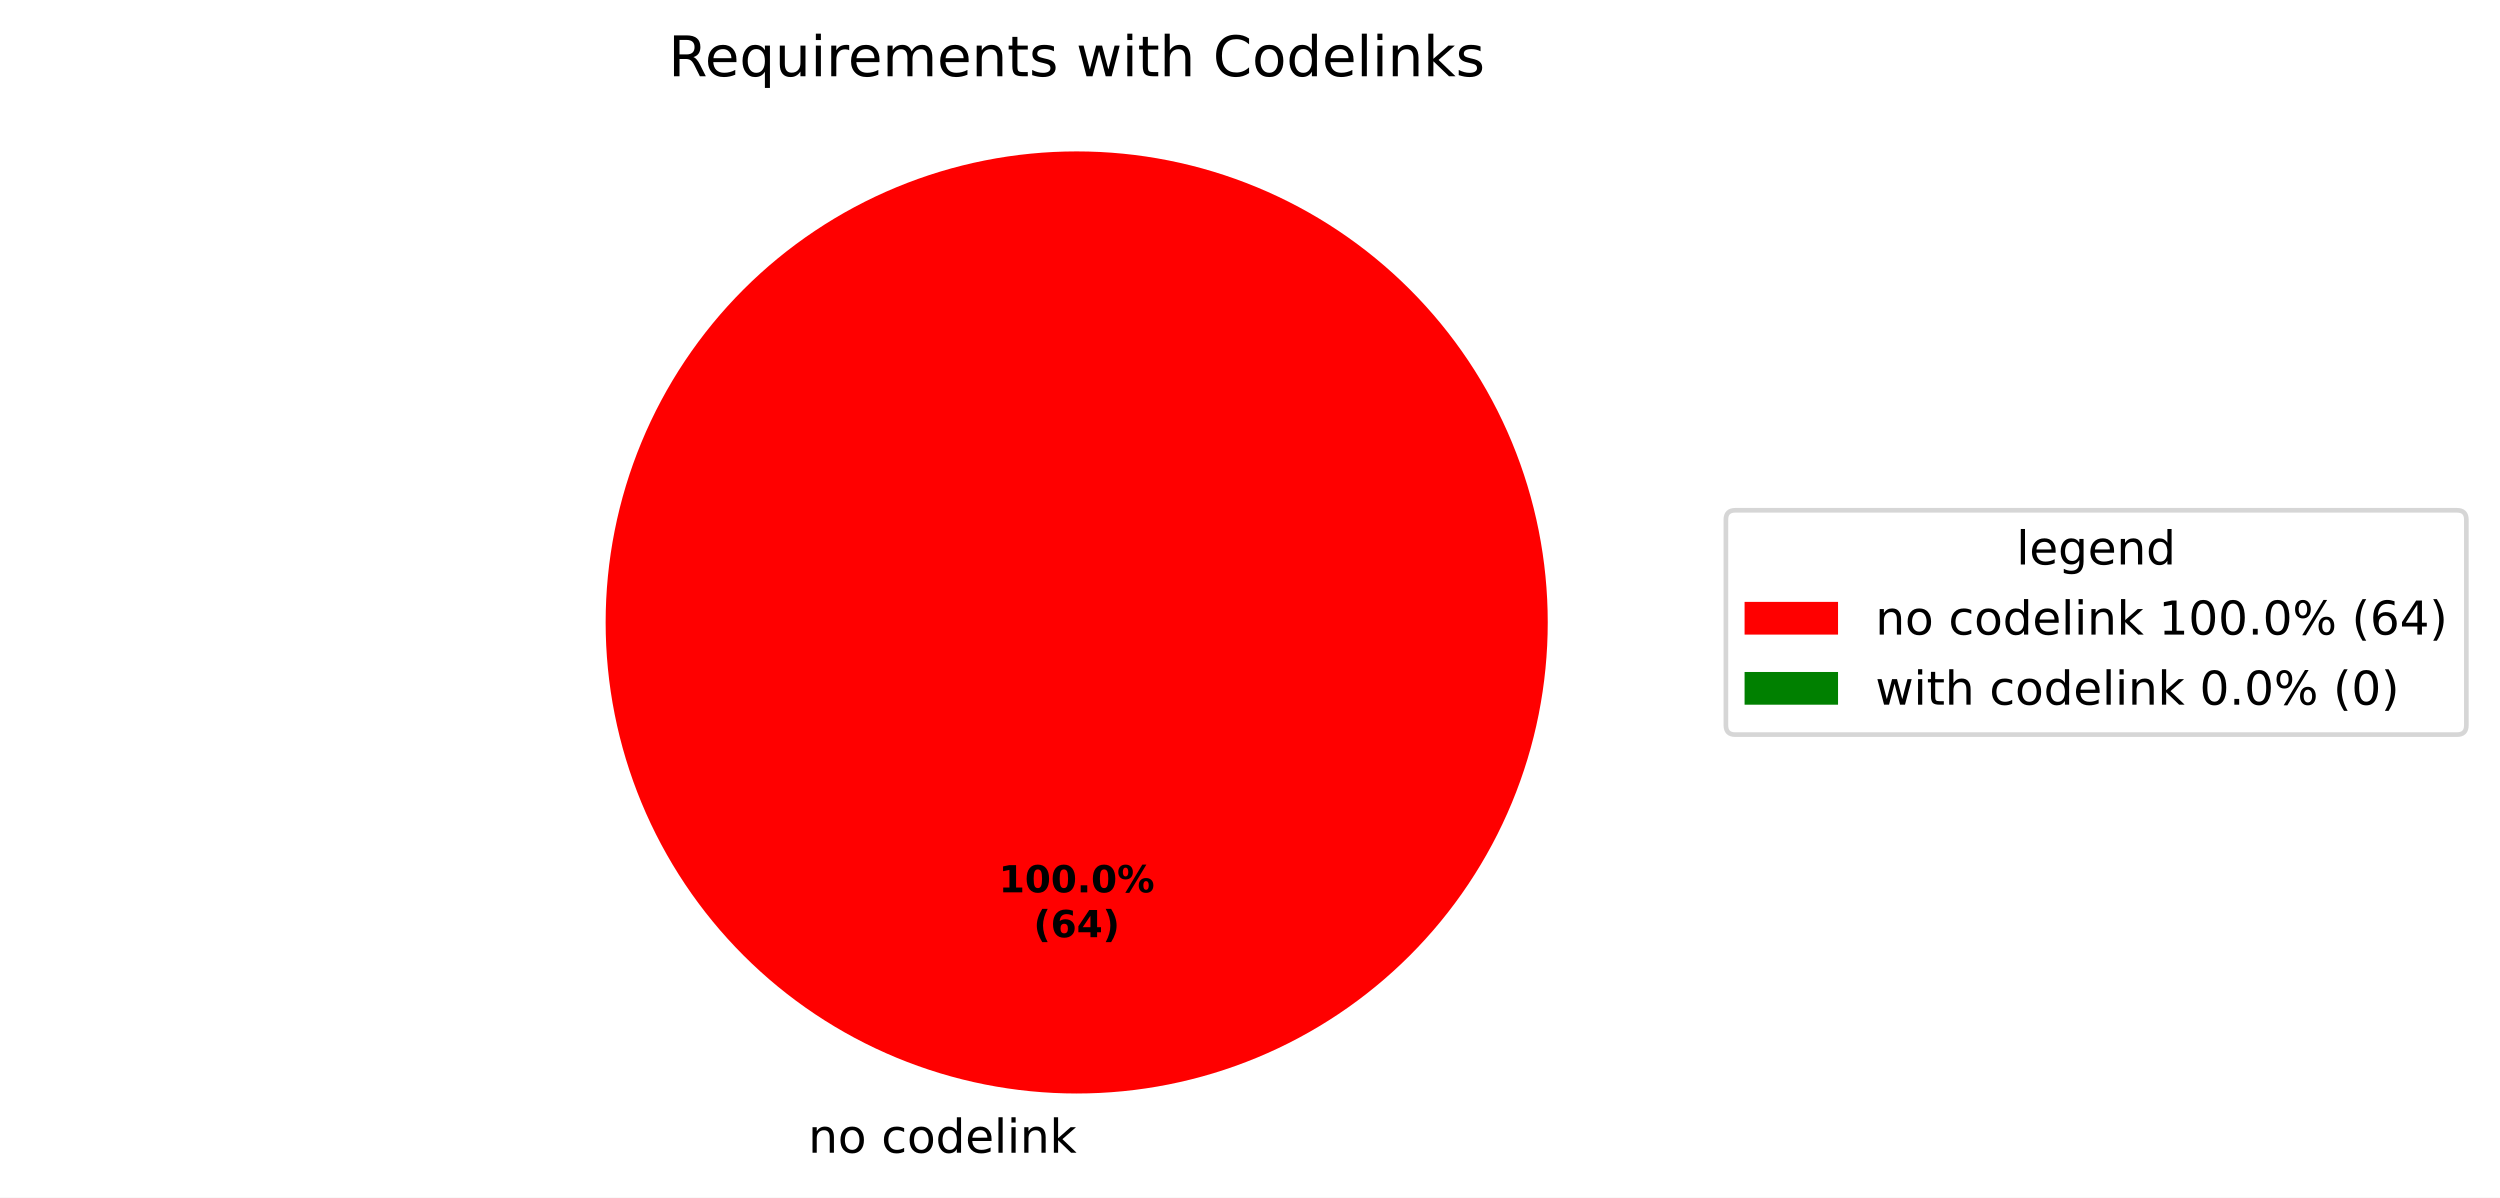
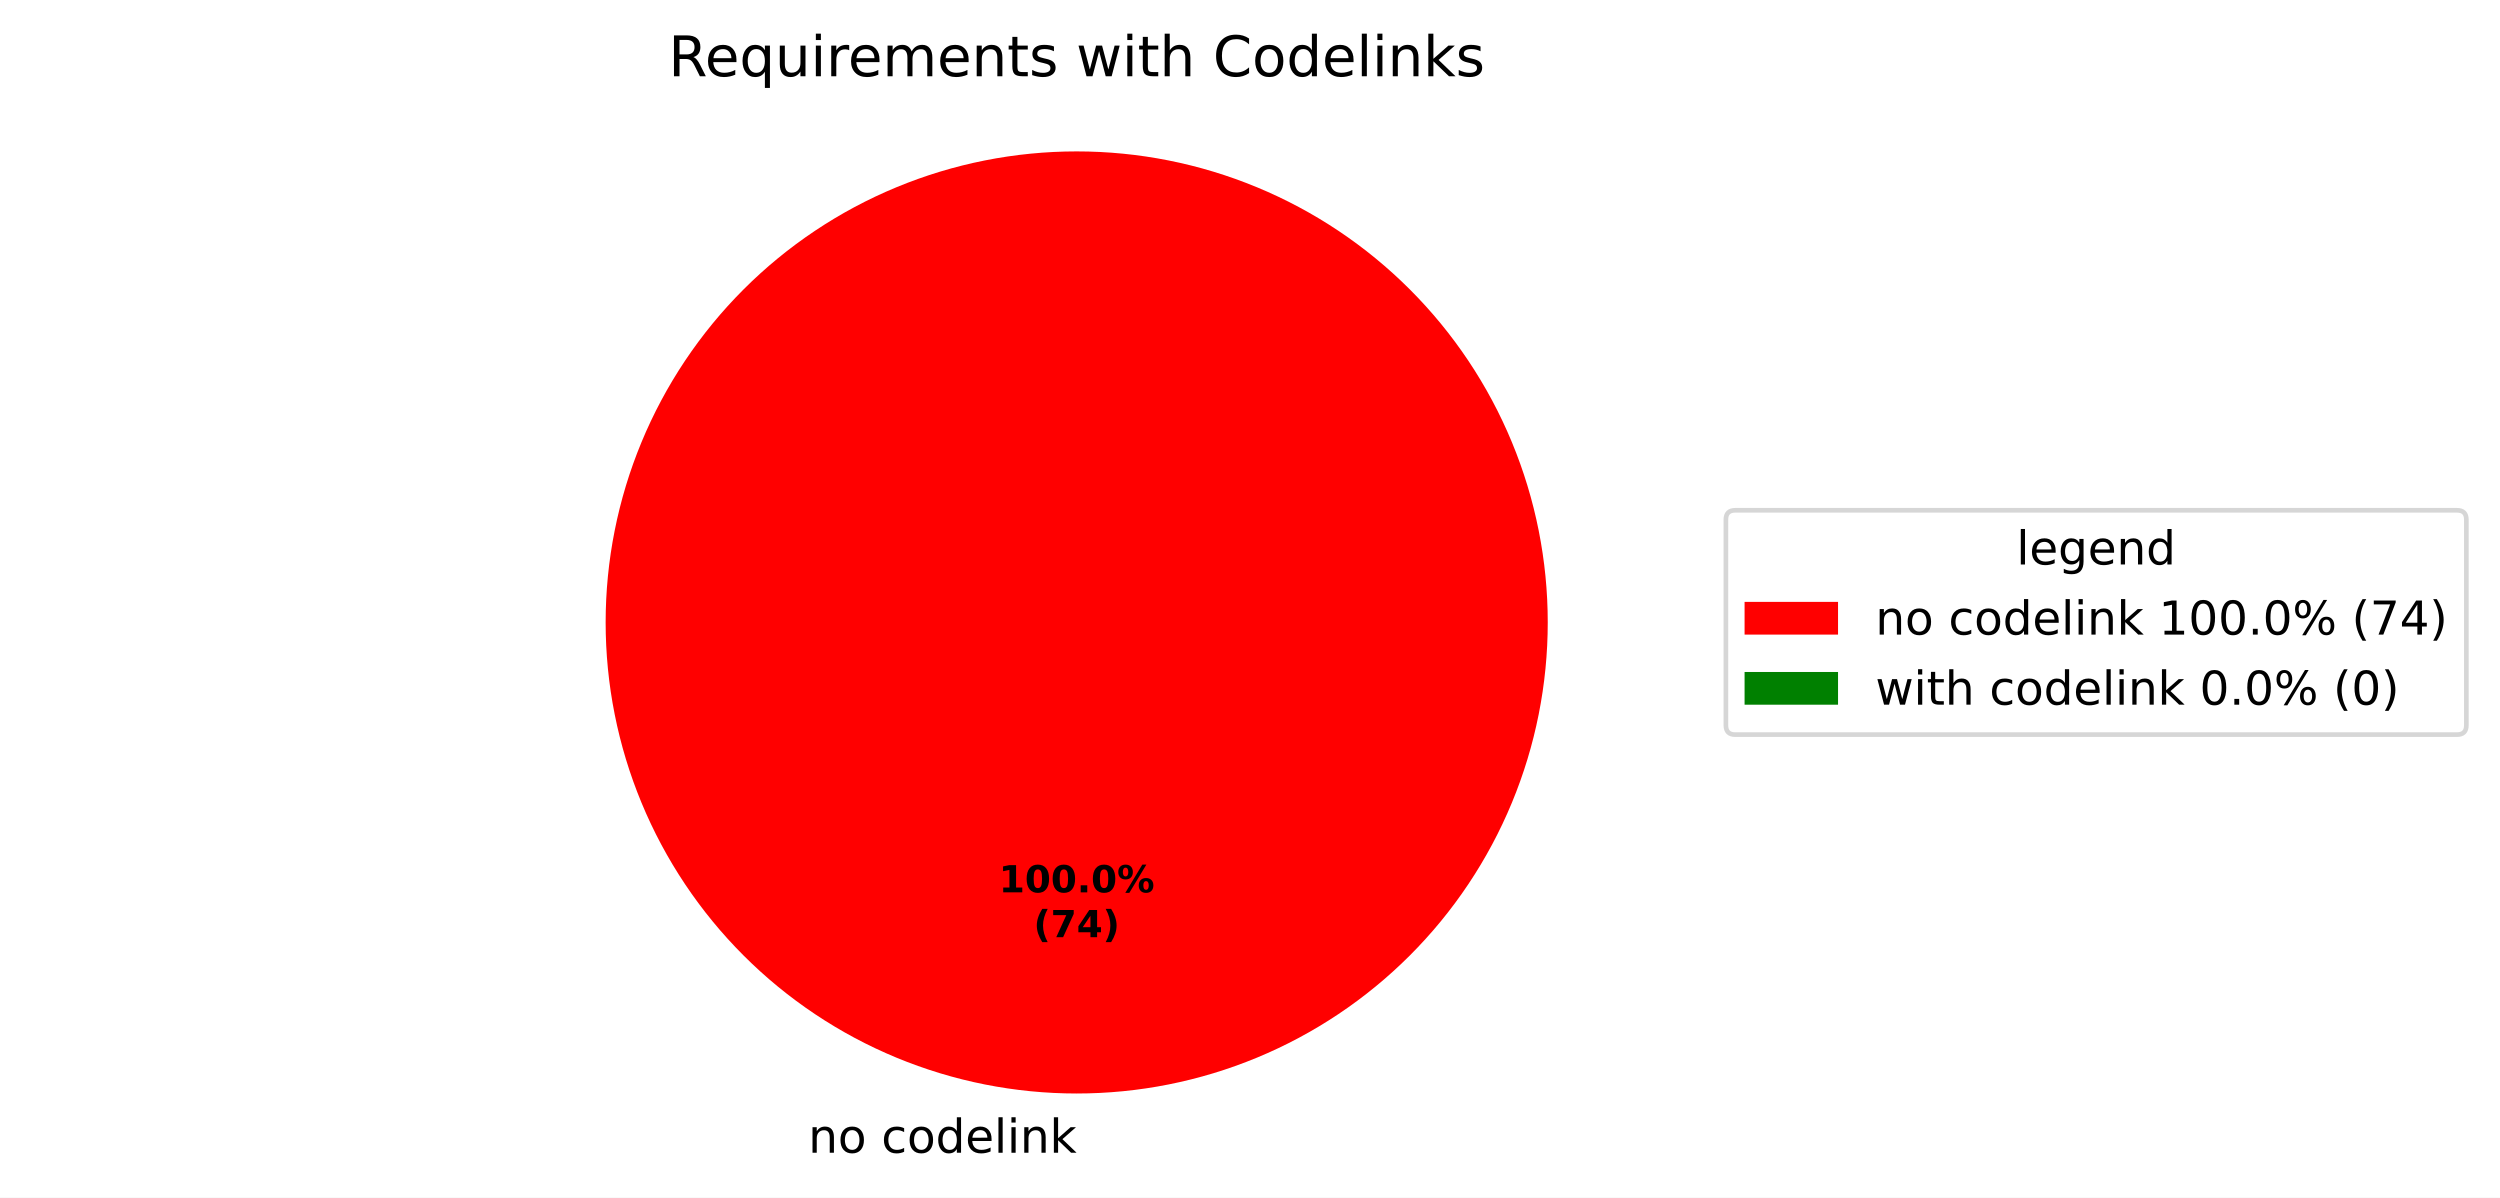
<svg xmlns="http://www.w3.org/2000/svg" xmlns:xlink="http://www.w3.org/1999/xlink" width="534.972pt" height="256.279pt" viewBox="0 0 534.972 256.279" version="1.1">
  <defs>
    <style type="text/css">*{stroke-linejoin: round; stroke-linecap: butt}</style>
  </defs>
  <g id="figure_1">
    <g id="patch_1">
      <path d="M 0 256.279  L 534.972 256.279  L 534.972 0  L 0 0  z " style="fill: #ffffff" />
    </g>
    <g id="axes_1">
      <g id="patch_2">
        <path d="M 331.2 133.198  C 331.2 119.961 328.593 106.853 323.527 94.624  C 318.462 82.394 311.036 71.282 301.676 61.922  C 292.316 52.562 281.204 45.137 268.974 40.071  C 256.745 35.006 243.637 32.398 230.4 32.398  C 217.163 32.398 204.055 35.006 191.826 40.071  C 179.596 45.137 168.484 52.562 159.124 61.922  C 149.764 71.282 142.338 82.394 137.273 94.624  C 132.207 106.853 129.6 119.961 129.6 133.198  C 129.6 146.435 132.207 159.543 137.273 171.773  C 142.338 184.002 149.764 195.115 159.124 204.474  C 168.484 213.834 179.596 221.26 191.826 226.325  C 204.055 231.391 217.163 233.998 230.4 233.998  C 243.637 233.998 256.745 231.391 268.974 226.325  C 281.204 221.26 292.316 213.834 301.676 204.474  C 311.036 195.115 318.462 184.002 323.527 171.773  C 328.593 159.543 331.2 146.435 331.2 133.198  M 230.4 133.198  z " style="fill: #ff0000" />
      </g>
      <g id="patch_3">
        <path d="M 230.4 32.398  C 230.4 32.398 230.4 32.398 230.4 32.398  L 230.4 133.198  z " style="fill: #008000" />
      </g>
      <g id="matplotlib.axis_1" />
      <g id="matplotlib.axis_2" />
      <g id="text_1">
        <g transform="translate(172.9625 246.6762) scale(0.1 -0.1)">
          <defs>
            <path id="DejaVuSans-51" d="M 3513 2113  L 3513 0  L 2938 0  L 2938 2094  Q 2938 2591 2744 2837  Q 2550 3084 2163 3084  Q 1697 3084 1428 2787  Q 1159 2491 1159 1978  L 1159 0  L 581 0  L 581 3500  L 1159 3500  L 1159 2956  Q 1366 3272 1645 3428  Q 1925 3584 2291 3584  Q 2894 3584 3203 3211  Q 3513 2838 3513 2113  z " transform="scale(0.015625)" />
            <path id="DejaVuSans-52" d="M 1959 3097  Q 1497 3097 1228 2736  Q 959 2375 959 1747  Q 959 1119 1226 758  Q 1494 397 1959 397  Q 2419 397 2687 759  Q 2956 1122 2956 1747  Q 2956 2369 2687 2733  Q 2419 3097 1959 3097  z M 1959 3584  Q 2709 3584 3137 3096  Q 3566 2609 3566 1747  Q 3566 888 3137 398  Q 2709 -91 1959 -91  Q 1206 -91 779 398  Q 353 888 353 1747  Q 353 2609 779 3096  Q 1206 3584 1959 3584  z " transform="scale(0.015625)" />
            <path id="DejaVuSans-3" transform="scale(0.015625)" />
            <path id="DejaVuSans-46" d="M 3122 3366  L 3122 2828  Q 2878 2963 2633 3030  Q 2388 3097 2138 3097  Q 1578 3097 1268 2742  Q 959 2388 959 1747  Q 959 1106 1268 751  Q 1578 397 2138 397  Q 2388 397 2633 464  Q 2878 531 3122 666  L 3122 134  Q 2881 22 2623 -34  Q 2366 -91 2075 -91  Q 1284 -91 818 406  Q 353 903 353 1747  Q 353 2603 823 3093  Q 1294 3584 2113 3584  Q 2378 3584 2631 3529  Q 2884 3475 3122 3366  z " transform="scale(0.015625)" />
            <path id="DejaVuSans-47" d="M 2906 2969  L 2906 4863  L 3481 4863  L 3481 0  L 2906 0  L 2906 525  Q 2725 213 2448 61  Q 2172 -91 1784 -91  Q 1150 -91 751 415  Q 353 922 353 1747  Q 353 2572 751 3078  Q 1150 3584 1784 3584  Q 2172 3584 2448 3432  Q 2725 3281 2906 2969  z M 947 1747  Q 947 1113 1208 752  Q 1469 391 1925 391  Q 2381 391 2643 752  Q 2906 1113 2906 1747  Q 2906 2381 2643 2742  Q 2381 3103 1925 3103  Q 1469 3103 1208 2742  Q 947 2381 947 1747  z " transform="scale(0.015625)" />
            <path id="DejaVuSans-48" d="M 3597 1894  L 3597 1613  L 953 1613  Q 991 1019 1311 708  Q 1631 397 2203 397  Q 2534 397 2845 478  Q 3156 559 3463 722  L 3463 178  Q 3153 47 2828 -22  Q 2503 -91 2169 -91  Q 1331 -91 842 396  Q 353 884 353 1716  Q 353 2575 817 3079  Q 1281 3584 2069 3584  Q 2775 3584 3186 3129  Q 3597 2675 3597 1894  z M 3022 2063  Q 3016 2534 2758 2815  Q 2500 3097 2075 3097  Q 1594 3097 1305 2825  Q 1016 2553 972 2059  L 3022 2063  z " transform="scale(0.015625)" />
            <path id="DejaVuSans-4f" d="M 603 4863  L 1178 4863  L 1178 0  L 603 0  L 603 4863  z " transform="scale(0.015625)" />
            <path id="DejaVuSans-4c" d="M 603 3500  L 1178 3500  L 1178 0  L 603 0  L 603 3500  z M 603 4863  L 1178 4863  L 1178 4134  L 603 4134  L 603 4863  z " transform="scale(0.015625)" />
            <path id="DejaVuSans-4e" d="M 581 4863  L 1159 4863  L 1159 1991  L 2875 3500  L 3609 3500  L 1753 1863  L 3688 0  L 2938 0  L 1159 1709  L 1159 0  L 581 0  L 581 4863  z " transform="scale(0.015625)" />
          </defs>
          <use xlink:href="#DejaVuSans-51" />
          <use xlink:href="#DejaVuSans-52" transform="translate(63.375 0)" />
          <use xlink:href="#DejaVuSans-3" transform="translate(124.5625 0)" />
          <use xlink:href="#DejaVuSans-46" transform="translate(156.3438 0)" />
          <use xlink:href="#DejaVuSans-52" transform="translate(211.3281 0)" />
          <use xlink:href="#DejaVuSans-47" transform="translate(272.5156 0)" />
          <use xlink:href="#DejaVuSans-48" transform="translate(336 0)" />
          <use xlink:href="#DejaVuSans-4f" transform="translate(397.5312 0)" />
          <use xlink:href="#DejaVuSans-4c" transform="translate(425.3125 0)" />
          <use xlink:href="#DejaVuSans-51" transform="translate(453.0938 0)" />
          <use xlink:href="#DejaVuSans-4e" transform="translate(516.4688 0)" />
        </g>
      </g>
      <g id="text_2">
        <g transform="translate(213.74 190.9555) scale(0.08 -0.08)">
          <defs>
            <path id="DejaVuSans-Bold-14" d="M 750 831  L 1813 831  L 1813 3847  L 722 3622  L 722 4441  L 1806 4666  L 2950 4666  L 2950 831  L 4013 831  L 4013 0  L 750 0  L 750 831  z " transform="scale(0.015625)" />
            <path id="DejaVuSans-Bold-13" d="M 2944 2338  Q 2944 3213 2780 3570  Q 2616 3928 2228 3928  Q 1841 3928 1675 3570  Q 1509 3213 1509 2338  Q 1509 1453 1675 1090  Q 1841 728 2228 728  Q 2613 728 2778 1090  Q 2944 1453 2944 2338  z M 4147 2328  Q 4147 1169 3647 539  Q 3147 -91 2228 -91  Q 1306 -91 806 539  Q 306 1169 306 2328  Q 306 3491 806 4120  Q 1306 4750 2228 4750  Q 3147 4750 3647 4120  Q 4147 3491 4147 2328  z " transform="scale(0.015625)" />
            <path id="DejaVuSans-Bold-11" d="M 653 1209  L 1778 1209  L 1778 0  L 653 0  L 653 1209  z " transform="scale(0.015625)" />
            <path id="DejaVuSans-Bold-8" d="M 4959 1925  Q 4738 1925 4616 1733  Q 4494 1541 4494 1184  Q 4494 825 4614 633  Q 4734 441 4959 441  Q 5184 441 5303 633  Q 5422 825 5422 1184  Q 5422 1541 5301 1733  Q 5181 1925 4959 1925  z M 4959 2450  Q 5541 2450 5875 2112  Q 6209 1775 6209 1184  Q 6209 594 5875 251  Q 5541 -91 4959 -91  Q 4378 -91 4042 251  Q 3706 594 3706 1184  Q 3706 1772 4042 2111  Q 4378 2450 4959 2450  z M 2094 -91  L 1403 -91  L 4319 4750  L 5013 4750  L 2094 -91  z M 1453 4750  Q 2034 4750 2367 4411  Q 2700 4072 2700 3481  Q 2700 2891 2367 2550  Q 2034 2209 1453 2209  Q 872 2209 539 2550  Q 206 2891 206 3481  Q 206 4072 539 4411  Q 872 4750 1453 4750  z M 1453 4225  Q 1228 4225 1106 4031  Q 984 3838 984 3481  Q 984 3122 1106 2926  Q 1228 2731 1453 2731  Q 1678 2731 1798 2926  Q 1919 3122 1919 3481  Q 1919 3838 1797 4031  Q 1675 4225 1453 4225  z " transform="scale(0.015625)" />
          </defs>
          <use xlink:href="#DejaVuSans-Bold-14" />
          <use xlink:href="#DejaVuSans-Bold-13" transform="translate(69.57812 0)" />
          <use xlink:href="#DejaVuSans-Bold-13" transform="translate(139.1562 0)" />
          <use xlink:href="#DejaVuSans-Bold-11" transform="translate(208.7344 0)" />
          <use xlink:href="#DejaVuSans-Bold-13" transform="translate(246.7188 0)" />
          <use xlink:href="#DejaVuSans-Bold-8" transform="translate(316.2969 0)" />
        </g>
        <g transform="translate(221.1775 200.557) scale(0.08 -0.08)">
          <defs>
            <path id="DejaVuSans-Bold-b" d="M 2413 -844  L 1484 -844  Q 1006 -72 778 623  Q 550 1319 550 2003  Q 550 2688 779 3389  Q 1009 4091 1484 4856  L 2413 4856  Q 2013 4116 1813 3408  Q 1613 2700 1613 2009  Q 1613 1319 1811 609  Q 2009 -100 2413 -844  z " transform="scale(0.015625)" />
-             <path id="DejaVuSans-Bold-19" d="M 2316 2303  Q 2000 2303 1842 2098  Q 1684 1894 1684 1484  Q 1684 1075 1842 870  Q 2000 666 2316 666  Q 2634 666 2792 870  Q 2950 1075 2950 1484  Q 2950 1894 2792 2098  Q 2634 2303 2316 2303  z M 3803 4544  L 3803 3681  Q 3506 3822 3243 3889  Q 2981 3956 2731 3956  Q 2194 3956 1894 3657  Q 1594 3359 1544 2772  Q 1750 2925 1990 3001  Q 2231 3078 2516 3078  Q 3231 3078 3670 2659  Q 4109 2241 4109 1563  Q 4109 813 3618 361  Q 3128 -91 2303 -91  Q 1394 -91 895 523  Q 397 1138 397 2266  Q 397 3422 980 4083  Q 1563 4744 2578 4744  Q 2900 4744 3203 4694  Q 3506 4644 3803 4544  z " transform="scale(0.015625)" />
+             <path id="DejaVuSans-Bold-1a" d="M 428 4666  L 3944 4666  L 3944 3988  L 2125 0  L 953 0  L 2675 3781  L 428 3781  L 428 4666  z " transform="scale(0.015625)" />
            <path id="DejaVuSans-Bold-17" d="M 2356 3675  L 1038 1722  L 2356 1722  L 2356 3675  z M 2156 4666  L 3494 4666  L 3494 1722  L 4159 1722  L 4159 850  L 3494 850  L 3494 0  L 2356 0  L 2356 850  L 288 850  L 288 1881  L 2156 4666  z " transform="scale(0.015625)" />
            <path id="DejaVuSans-Bold-c" d="M 513 -844  Q 913 -100 1113 609  Q 1313 1319 1313 2009  Q 1313 2700 1113 3408  Q 913 4116 513 4856  L 1441 4856  Q 1916 4091 2145 3389  Q 2375 2688 2375 2003  Q 2375 1319 2147 623  Q 1919 -72 1441 -844  L 513 -844  z " transform="scale(0.015625)" />
          </defs>
          <use xlink:href="#DejaVuSans-Bold-b" />
-           <use xlink:href="#DejaVuSans-Bold-19" transform="translate(45.70312 0)" />
+           <use xlink:href="#DejaVuSans-Bold-1a" transform="translate(45.70312 0)" />
          <use xlink:href="#DejaVuSans-Bold-17" transform="translate(115.2812 0)" />
          <use xlink:href="#DejaVuSans-Bold-c" transform="translate(184.8594 0)" />
        </g>
      </g>
      <g id="text_3">
        <g transform="translate(143.0466 16.31812) scale(0.12 -0.12)">
          <defs>
            <path id="DejaVuSans-35" d="M 2841 2188  Q 3044 2119 3236 1894  Q 3428 1669 3622 1275  L 4263 0  L 3584 0  L 2988 1197  Q 2756 1666 2539 1819  Q 2322 1972 1947 1972  L 1259 1972  L 1259 0  L 628 0  L 628 4666  L 2053 4666  Q 2853 4666 3247 4331  Q 3641 3997 3641 3322  Q 3641 2881 3436 2590  Q 3231 2300 2841 2188  z M 1259 4147  L 1259 2491  L 2053 2491  Q 2509 2491 2742 2702  Q 2975 2913 2975 3322  Q 2975 3731 2742 3939  Q 2509 4147 2053 4147  L 1259 4147  z " transform="scale(0.015625)" />
            <path id="DejaVuSans-54" d="M 947 1747  Q 947 1113 1208 752  Q 1469 391 1925 391  Q 2381 391 2643 752  Q 2906 1113 2906 1747  Q 2906 2381 2643 2742  Q 2381 3103 1925 3103  Q 1469 3103 1208 2742  Q 947 2381 947 1747  z M 2906 525  Q 2725 213 2448 61  Q 2172 -91 1784 -91  Q 1150 -91 751 415  Q 353 922 353 1747  Q 353 2572 751 3078  Q 1150 3584 1784 3584  Q 2172 3584 2448 3432  Q 2725 3281 2906 2969  L 2906 3500  L 3481 3500  L 3481 -1331  L 2906 -1331  L 2906 525  z " transform="scale(0.015625)" />
            <path id="DejaVuSans-58" d="M 544 1381  L 544 3500  L 1119 3500  L 1119 1403  Q 1119 906 1312 657  Q 1506 409 1894 409  Q 2359 409 2629 706  Q 2900 1003 2900 1516  L 2900 3500  L 3475 3500  L 3475 0  L 2900 0  L 2900 538  Q 2691 219 2414 64  Q 2138 -91 1772 -91  Q 1169 -91 856 284  Q 544 659 544 1381  z M 1991 3584  L 1991 3584  z " transform="scale(0.015625)" />
            <path id="DejaVuSans-55" d="M 2631 2963  Q 2534 3019 2420 3045  Q 2306 3072 2169 3072  Q 1681 3072 1420 2755  Q 1159 2438 1159 1844  L 1159 0  L 581 0  L 581 3500  L 1159 3500  L 1159 2956  Q 1341 3275 1631 3429  Q 1922 3584 2338 3584  Q 2397 3584 2469 3576  Q 2541 3569 2628 3553  L 2631 2963  z " transform="scale(0.015625)" />
            <path id="DejaVuSans-50" d="M 3328 2828  Q 3544 3216 3844 3400  Q 4144 3584 4550 3584  Q 5097 3584 5394 3201  Q 5691 2819 5691 2113  L 5691 0  L 5113 0  L 5113 2094  Q 5113 2597 4934 2840  Q 4756 3084 4391 3084  Q 3944 3084 3684 2787  Q 3425 2491 3425 1978  L 3425 0  L 2847 0  L 2847 2094  Q 2847 2600 2669 2842  Q 2491 3084 2119 3084  Q 1678 3084 1418 2786  Q 1159 2488 1159 1978  L 1159 0  L 581 0  L 581 3500  L 1159 3500  L 1159 2956  Q 1356 3278 1631 3431  Q 1906 3584 2284 3584  Q 2666 3584 2933 3390  Q 3200 3197 3328 2828  z " transform="scale(0.015625)" />
            <path id="DejaVuSans-57" d="M 1172 4494  L 1172 3500  L 2356 3500  L 2356 3053  L 1172 3053  L 1172 1153  Q 1172 725 1289 603  Q 1406 481 1766 481  L 2356 481  L 2356 0  L 1766 0  Q 1100 0 847 248  Q 594 497 594 1153  L 594 3053  L 172 3053  L 172 3500  L 594 3500  L 594 4494  L 1172 4494  z " transform="scale(0.015625)" />
            <path id="DejaVuSans-56" d="M 2834 3397  L 2834 2853  Q 2591 2978 2328 3040  Q 2066 3103 1784 3103  Q 1356 3103 1142 2972  Q 928 2841 928 2578  Q 928 2378 1081 2264  Q 1234 2150 1697 2047  L 1894 2003  Q 2506 1872 2764 1633  Q 3022 1394 3022 966  Q 3022 478 2636 193  Q 2250 -91 1575 -91  Q 1294 -91 989 -36  Q 684 19 347 128  L 347 722  Q 666 556 975 473  Q 1284 391 1588 391  Q 1994 391 2212 530  Q 2431 669 2431 922  Q 2431 1156 2273 1281  Q 2116 1406 1581 1522  L 1381 1569  Q 847 1681 609 1914  Q 372 2147 372 2553  Q 372 3047 722 3315  Q 1072 3584 1716 3584  Q 2034 3584 2315 3537  Q 2597 3491 2834 3397  z " transform="scale(0.015625)" />
            <path id="DejaVuSans-5a" d="M 269 3500  L 844 3500  L 1563 769  L 2278 3500  L 2956 3500  L 3675 769  L 4391 3500  L 4966 3500  L 4050 0  L 3372 0  L 2619 2869  L 1863 0  L 1184 0  L 269 3500  z " transform="scale(0.015625)" />
            <path id="DejaVuSans-4b" d="M 3513 2113  L 3513 0  L 2938 0  L 2938 2094  Q 2938 2591 2744 2837  Q 2550 3084 2163 3084  Q 1697 3084 1428 2787  Q 1159 2491 1159 1978  L 1159 0  L 581 0  L 581 4863  L 1159 4863  L 1159 2956  Q 1366 3272 1645 3428  Q 1925 3584 2291 3584  Q 2894 3584 3203 3211  Q 3513 2838 3513 2113  z " transform="scale(0.015625)" />
            <path id="DejaVuSans-26" d="M 4122 4306  L 4122 3641  Q 3803 3938 3442 4084  Q 3081 4231 2675 4231  Q 1875 4231 1450 3742  Q 1025 3253 1025 2328  Q 1025 1406 1450 917  Q 1875 428 2675 428  Q 3081 428 3442 575  Q 3803 722 4122 1019  L 4122 359  Q 3791 134 3420 21  Q 3050 -91 2638 -91  Q 1578 -91 968 557  Q 359 1206 359 2328  Q 359 3453 968 4101  Q 1578 4750 2638 4750  Q 3056 4750 3426 4639  Q 3797 4528 4122 4306  z " transform="scale(0.015625)" />
          </defs>
          <use xlink:href="#DejaVuSans-35" />
          <use xlink:href="#DejaVuSans-48" transform="translate(65 0)" />
          <use xlink:href="#DejaVuSans-54" transform="translate(126.5312 0)" />
          <use xlink:href="#DejaVuSans-58" transform="translate(190.0156 0)" />
          <use xlink:href="#DejaVuSans-4c" transform="translate(253.3906 0)" />
          <use xlink:href="#DejaVuSans-55" transform="translate(281.1719 0)" />
          <use xlink:href="#DejaVuSans-48" transform="translate(320.0781 0)" />
          <use xlink:href="#DejaVuSans-50" transform="translate(381.6094 0)" />
          <use xlink:href="#DejaVuSans-48" transform="translate(479.0156 0)" />
          <use xlink:href="#DejaVuSans-51" transform="translate(540.5469 0)" />
          <use xlink:href="#DejaVuSans-57" transform="translate(603.9219 0)" />
          <use xlink:href="#DejaVuSans-56" transform="translate(643.125 0)" />
          <use xlink:href="#DejaVuSans-3" transform="translate(695.2188 0)" />
          <use xlink:href="#DejaVuSans-5a" transform="translate(727 0)" />
          <use xlink:href="#DejaVuSans-4c" transform="translate(808.7812 0)" />
          <use xlink:href="#DejaVuSans-57" transform="translate(836.5625 0)" />
          <use xlink:href="#DejaVuSans-4b" transform="translate(875.7656 0)" />
          <use xlink:href="#DejaVuSans-3" transform="translate(939.1406 0)" />
          <use xlink:href="#DejaVuSans-26" transform="translate(970.9219 0)" />
          <use xlink:href="#DejaVuSans-52" transform="translate(1040.75 0)" />
          <use xlink:href="#DejaVuSans-47" transform="translate(1101.938 0)" />
          <use xlink:href="#DejaVuSans-48" transform="translate(1165.422 0)" />
          <use xlink:href="#DejaVuSans-4f" transform="translate(1226.953 0)" />
          <use xlink:href="#DejaVuSans-4c" transform="translate(1254.734 0)" />
          <use xlink:href="#DejaVuSans-51" transform="translate(1282.516 0)" />
          <use xlink:href="#DejaVuSans-4e" transform="translate(1345.891 0)" />
          <use xlink:href="#DejaVuSans-56" transform="translate(1403.797 0)" />
        </g>
      </g>
      <g id="legend_1">
        <g id="patch_4">
          <path d="M 371.32 157.199  L 525.772 157.199  Q 527.772 157.199 527.772 155.199  L 527.772 111.197  Q 527.772 109.197 525.772 109.197  L 371.32 109.197  Q 369.32 109.197 369.32 111.197  L 369.32 155.199  Q 369.32 157.199 371.32 157.199  z " style="fill: #ffffff; opacity: 0.8; stroke: #cccccc; stroke-linejoin: miter" />
        </g>
        <g id="text_4">
          <g transform="translate(431.4864 120.7954) scale(0.1 -0.1)">
            <defs>
              <path id="DejaVuSans-4a" d="M 2906 1791  Q 2906 2416 2648 2759  Q 2391 3103 1925 3103  Q 1463 3103 1205 2759  Q 947 2416 947 1791  Q 947 1169 1205 825  Q 1463 481 1925 481  Q 2391 481 2648 825  Q 2906 1169 2906 1791  z M 3481 434  Q 3481 -459 3084 -895  Q 2688 -1331 1869 -1331  Q 1566 -1331 1297 -1286  Q 1028 -1241 775 -1147  L 775 -588  Q 1028 -725 1275 -790  Q 1522 -856 1778 -856  Q 2344 -856 2625 -561  Q 2906 -266 2906 331  L 2906 616  Q 2728 306 2450 153  Q 2172 0 1784 0  Q 1141 0 747 490  Q 353 981 353 1791  Q 353 2603 747 3093  Q 1141 3584 1784 3584  Q 2172 3584 2450 3431  Q 2728 3278 2906 2969  L 2906 3500  L 3481 3500  L 3481 434  z " transform="scale(0.015625)" />
            </defs>
            <use xlink:href="#DejaVuSans-4f" />
            <use xlink:href="#DejaVuSans-48" transform="translate(27.78125 0)" />
            <use xlink:href="#DejaVuSans-4a" transform="translate(89.3125 0)" />
            <use xlink:href="#DejaVuSans-48" transform="translate(152.7969 0)" />
            <use xlink:href="#DejaVuSans-51" transform="translate(214.3281 0)" />
            <use xlink:href="#DejaVuSans-47" transform="translate(277.7031 0)" />
          </g>
        </g>
        <g id="patch_5">
          <path d="M 373.32 135.796  L 393.32 135.796  L 393.32 128.796  L 373.32 128.796  z " style="fill: #ff0000" />
        </g>
        <g id="text_5">
          <g transform="translate(401.32 135.7962) scale(0.1 -0.1)">
            <defs>
              <path id="DejaVuSans-14" d="M 794 531  L 1825 531  L 1825 4091  L 703 3866  L 703 4441  L 1819 4666  L 2450 4666  L 2450 531  L 3481 531  L 3481 0  L 794 0  L 794 531  z " transform="scale(0.015625)" />
              <path id="DejaVuSans-13" d="M 2034 4250  Q 1547 4250 1301 3770  Q 1056 3291 1056 2328  Q 1056 1369 1301 889  Q 1547 409 2034 409  Q 2525 409 2770 889  Q 3016 1369 3016 2328  Q 3016 3291 2770 3770  Q 2525 4250 2034 4250  z M 2034 4750  Q 2819 4750 3233 4129  Q 3647 3509 3647 2328  Q 3647 1150 3233 529  Q 2819 -91 2034 -91  Q 1250 -91 836 529  Q 422 1150 422 2328  Q 422 3509 836 4129  Q 1250 4750 2034 4750  z " transform="scale(0.015625)" />
              <path id="DejaVuSans-11" d="M 684 794  L 1344 794  L 1344 0  L 684 0  L 684 794  z " transform="scale(0.015625)" />
              <path id="DejaVuSans-8" d="M 4653 2053  Q 4381 2053 4226 1822  Q 4072 1591 4072 1178  Q 4072 772 4226 539  Q 4381 306 4653 306  Q 4919 306 5073 539  Q 5228 772 5228 1178  Q 5228 1588 5073 1820  Q 4919 2053 4653 2053  z M 4653 2450  Q 5147 2450 5437 2106  Q 5728 1763 5728 1178  Q 5728 594 5436 251  Q 5144 -91 4653 -91  Q 4153 -91 3862 251  Q 3572 594 3572 1178  Q 3572 1766 3864 2108  Q 4156 2450 4653 2450  z M 1428 4353  Q 1159 4353 1004 4120  Q 850 3888 850 3481  Q 850 3069 1003 2837  Q 1156 2606 1428 2606  Q 1700 2606 1854 2837  Q 2009 3069 2009 3481  Q 2009 3884 1853 4118  Q 1697 4353 1428 4353  z M 4250 4750  L 4750 4750  L 1831 -91  L 1331 -91  L 4250 4750  z M 1428 4750  Q 1922 4750 2215 4408  Q 2509 4066 2509 3481  Q 2509 2891 2217 2550  Q 1925 2209 1428 2209  Q 931 2209 642 2551  Q 353 2894 353 3481  Q 353 4063 643 4406  Q 934 4750 1428 4750  z " transform="scale(0.015625)" />
              <path id="DejaVuSans-b" d="M 1984 4856  Q 1566 4138 1362 3434  Q 1159 2731 1159 2009  Q 1159 1288 1364 580  Q 1569 -128 1984 -844  L 1484 -844  Q 1016 -109 783 600  Q 550 1309 550 2009  Q 550 2706 781 3412  Q 1013 4119 1484 4856  L 1984 4856  z " transform="scale(0.015625)" />
-               <path id="DejaVuSans-19" d="M 2113 2584  Q 1688 2584 1439 2293  Q 1191 2003 1191 1497  Q 1191 994 1439 701  Q 1688 409 2113 409  Q 2538 409 2786 701  Q 3034 994 3034 1497  Q 3034 2003 2786 2293  Q 2538 2584 2113 2584  z M 3366 4563  L 3366 3988  Q 3128 4100 2886 4159  Q 2644 4219 2406 4219  Q 1781 4219 1451 3797  Q 1122 3375 1075 2522  Q 1259 2794 1537 2939  Q 1816 3084 2150 3084  Q 2853 3084 3261 2657  Q 3669 2231 3669 1497  Q 3669 778 3244 343  Q 2819 -91 2113 -91  Q 1303 -91 875 529  Q 447 1150 447 2328  Q 447 3434 972 4092  Q 1497 4750 2381 4750  Q 2619 4750 2861 4703  Q 3103 4656 3366 4563  z " transform="scale(0.015625)" />
+               <path id="DejaVuSans-1a" d="M 525 4666  L 3525 4666  L 3525 4397  L 1831 0  L 1172 0  L 2766 4134  L 525 4134  L 525 4666  z " transform="scale(0.015625)" />
              <path id="DejaVuSans-17" d="M 2419 4116  L 825 1625  L 2419 1625  L 2419 4116  z M 2253 4666  L 3047 4666  L 3047 1625  L 3713 1625  L 3713 1100  L 3047 1100  L 3047 0  L 2419 0  L 2419 1100  L 313 1100  L 313 1709  L 2253 4666  z " transform="scale(0.015625)" />
              <path id="DejaVuSans-c" d="M 513 4856  L 1013 4856  Q 1481 4119 1714 3412  Q 1947 2706 1947 2009  Q 1947 1309 1714 600  Q 1481 -109 1013 -844  L 513 -844  Q 928 -128 1133 580  Q 1338 1288 1338 2009  Q 1338 2731 1133 3434  Q 928 4138 513 4856  z " transform="scale(0.015625)" />
            </defs>
            <use xlink:href="#DejaVuSans-51" />
            <use xlink:href="#DejaVuSans-52" transform="translate(63.375 0)" />
            <use xlink:href="#DejaVuSans-3" transform="translate(124.5625 0)" />
            <use xlink:href="#DejaVuSans-46" transform="translate(156.3438 0)" />
            <use xlink:href="#DejaVuSans-52" transform="translate(211.3281 0)" />
            <use xlink:href="#DejaVuSans-47" transform="translate(272.5156 0)" />
            <use xlink:href="#DejaVuSans-48" transform="translate(336 0)" />
            <use xlink:href="#DejaVuSans-4f" transform="translate(397.5312 0)" />
            <use xlink:href="#DejaVuSans-4c" transform="translate(425.3125 0)" />
            <use xlink:href="#DejaVuSans-51" transform="translate(453.0938 0)" />
            <use xlink:href="#DejaVuSans-4e" transform="translate(516.4688 0)" />
            <use xlink:href="#DejaVuSans-3" transform="translate(574.375 0)" />
            <use xlink:href="#DejaVuSans-14" transform="translate(606.1562 0)" />
            <use xlink:href="#DejaVuSans-13" transform="translate(669.7812 0)" />
            <use xlink:href="#DejaVuSans-13" transform="translate(733.4062 0)" />
            <use xlink:href="#DejaVuSans-11" transform="translate(797.0312 0)" />
            <use xlink:href="#DejaVuSans-13" transform="translate(828.8125 0)" />
            <use xlink:href="#DejaVuSans-8" transform="translate(892.4375 0)" />
            <use xlink:href="#DejaVuSans-3" transform="translate(987.4531 0)" />
            <use xlink:href="#DejaVuSans-b" transform="translate(1019.234 0)" />
-             <use xlink:href="#DejaVuSans-19" transform="translate(1058.25 0)" />
+             <use xlink:href="#DejaVuSans-1a" transform="translate(1058.25 0)" />
            <use xlink:href="#DejaVuSans-17" transform="translate(1121.875 0)" />
            <use xlink:href="#DejaVuSans-c" transform="translate(1185.5 0)" />
          </g>
        </g>
        <g id="patch_6">
          <path d="M 373.32 150.797  L 393.32 150.797  L 393.32 143.797  L 373.32 143.797  z " style="fill: #008000" />
        </g>
        <g id="text_6">
          <g transform="translate(401.32 150.797) scale(0.1 -0.1)">
            <use xlink:href="#DejaVuSans-5a" />
            <use xlink:href="#DejaVuSans-4c" transform="translate(81.78125 0)" />
            <use xlink:href="#DejaVuSans-57" transform="translate(109.5625 0)" />
            <use xlink:href="#DejaVuSans-4b" transform="translate(148.7656 0)" />
            <use xlink:href="#DejaVuSans-3" transform="translate(212.1406 0)" />
            <use xlink:href="#DejaVuSans-46" transform="translate(243.9219 0)" />
            <use xlink:href="#DejaVuSans-52" transform="translate(298.9062 0)" />
            <use xlink:href="#DejaVuSans-47" transform="translate(360.0938 0)" />
            <use xlink:href="#DejaVuSans-48" transform="translate(423.5781 0)" />
            <use xlink:href="#DejaVuSans-4f" transform="translate(485.1094 0)" />
            <use xlink:href="#DejaVuSans-4c" transform="translate(512.8906 0)" />
            <use xlink:href="#DejaVuSans-51" transform="translate(540.6719 0)" />
            <use xlink:href="#DejaVuSans-4e" transform="translate(604.0469 0)" />
            <use xlink:href="#DejaVuSans-3" transform="translate(661.9531 0)" />
            <use xlink:href="#DejaVuSans-13" transform="translate(693.7344 0)" />
            <use xlink:href="#DejaVuSans-11" transform="translate(757.3594 0)" />
            <use xlink:href="#DejaVuSans-13" transform="translate(789.1406 0)" />
            <use xlink:href="#DejaVuSans-8" transform="translate(852.7656 0)" />
            <use xlink:href="#DejaVuSans-3" transform="translate(947.7812 0)" />
            <use xlink:href="#DejaVuSans-b" transform="translate(979.5625 0)" />
            <use xlink:href="#DejaVuSans-13" transform="translate(1018.578 0)" />
            <use xlink:href="#DejaVuSans-c" transform="translate(1082.203 0)" />
          </g>
        </g>
      </g>
    </g>
  </g>
</svg>
